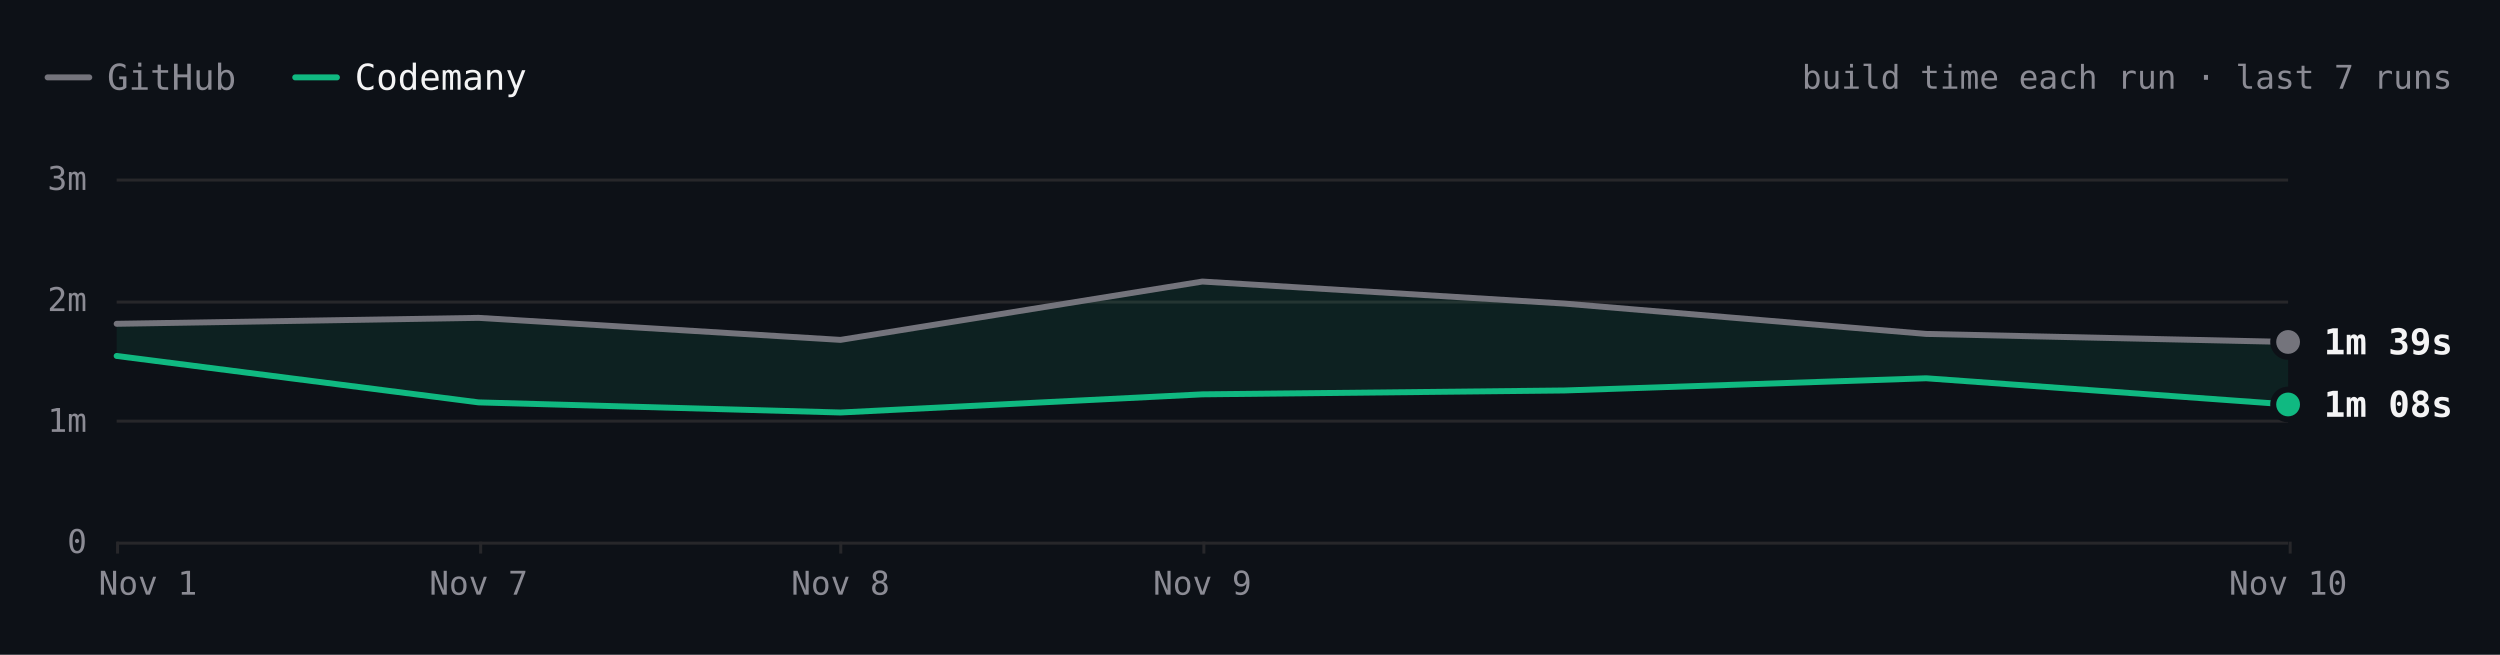
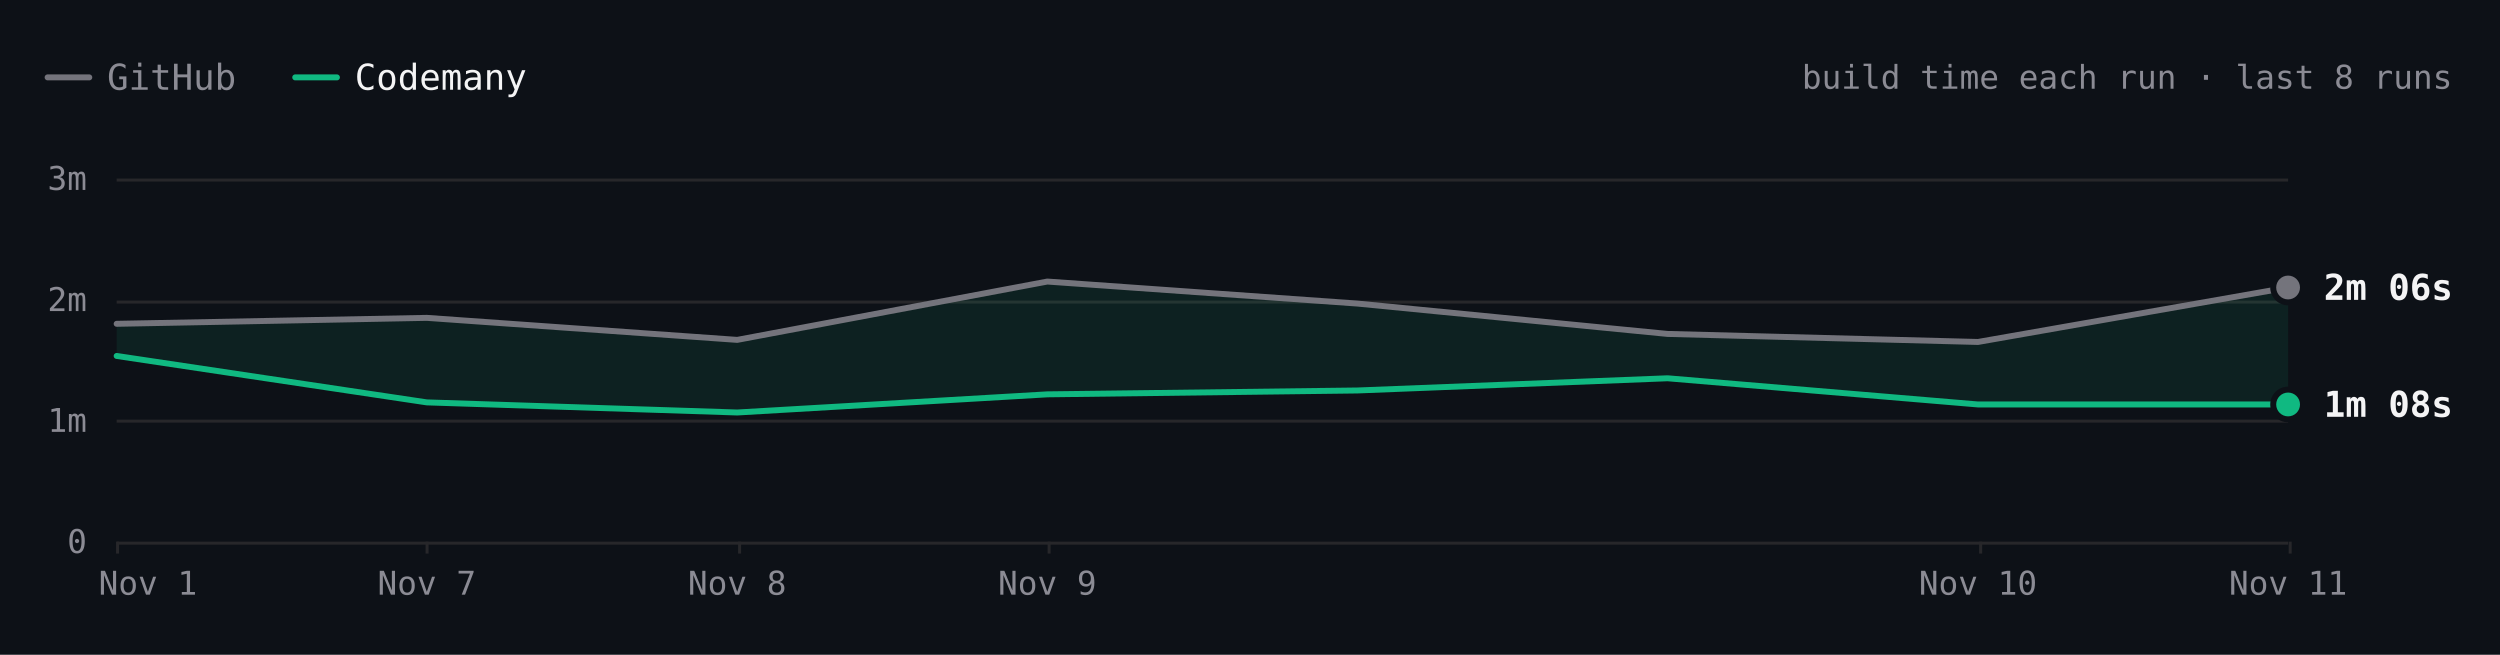
- <svg xmlns="http://www.w3.org/2000/svg" viewBox="0 0 840 220" width="840" height="220" role="img" aria-label="Excalidraw build time each run over the last 7 runs. Latest: GitHub 1m 39s, Codemany 1m 08s. Overall: 1.5× faster." font-family="'JetBrains Mono', ui-monospace, SFMono-Regular, Menlo, monospace" style="max-width:100%;height:auto;font-variant-numeric:tabular-nums">
+ <svg xmlns="http://www.w3.org/2000/svg" viewBox="0 0 840 220" width="840" height="220" role="img" aria-label="Excalidraw build time each run over the last 8 runs. Latest: GitHub 2m 06s, Codemany 1m 08s. Overall: 1.5× faster." font-family="'JetBrains Mono', ui-monospace, SFMono-Regular, Menlo, monospace" style="max-width:100%;height:auto;font-variant-numeric:tabular-nums">
  <rect width="840" height="220" fill="#0d1117" />
  <path d="M16 26h14" stroke="#74747c" stroke-width="2" stroke-linecap="round" />
  <text x="36" y="26" font-size="12" fill="#8b8b94" dominant-baseline="central">GitHub</text>
  <path d="M99.2 26h14" stroke="#10b981" stroke-width="2" stroke-linecap="round" />
  <text x="119.2" y="26" font-size="12" fill="#f4f4f5" dominant-baseline="central">Codemany</text>
-   <text x="824" y="26" font-size="11" fill="#8b8b94" text-anchor="end" dominant-baseline="central">build time each run · last 7 runs</text>
+   <text x="824" y="26" font-size="11" fill="#8b8b94" text-anchor="end" dominant-baseline="central">build time each run · last 8 runs</text>
  <path d="M39.2 182.5L768.8 182.5" stroke="#27272a" stroke-width="1" fill="none" />
  <text x="29.2" y="182" font-size="11" fill="#8b8b94" text-anchor="end" dominant-baseline="central">0</text>
  <path d="M39.2 141.5L768.8 141.5" stroke="#27272a" stroke-width="1" fill="none" />
  <text x="29.2" y="141.3" font-size="11" fill="#8b8b94" text-anchor="end" dominant-baseline="central">1m</text>
  <path d="M39.2 101.5L768.8 101.5" stroke="#27272a" stroke-width="1" fill="none" />
  <text x="29.2" y="100.7" font-size="11" fill="#8b8b94" text-anchor="end" dominant-baseline="central">2m</text>
  <path d="M39.2 60.5L768.8 60.5" stroke="#27272a" stroke-width="1" fill="none" />
  <text x="29.2" y="60" font-size="11" fill="#8b8b94" text-anchor="end" dominant-baseline="central">3m</text>
  <path d="M769.5 182L769.5 186" stroke="#27272a" stroke-width="1" fill="none" />
-   <text x="768.8" y="196" font-size="11" fill="#8b8b94" text-anchor="middle" dominant-baseline="central">Nov 10</text>
-   <path d="M404.5 182L404.5 186" stroke="#27272a" stroke-width="1" fill="none" />
-   <text x="404" y="196" font-size="11" fill="#8b8b94" text-anchor="middle" dominant-baseline="central">Nov 9</text>
-   <path d="M282.5 182L282.5 186" stroke="#27272a" stroke-width="1" fill="none" />
-   <text x="282.4" y="196" font-size="11" fill="#8b8b94" text-anchor="middle" dominant-baseline="central">Nov 8</text>
-   <path d="M161.5 182L161.5 186" stroke="#27272a" stroke-width="1" fill="none" />
-   <text x="160.8" y="196" font-size="11" fill="#8b8b94" text-anchor="middle" dominant-baseline="central">Nov 7</text>
+   <text x="768.8" y="196" font-size="11" fill="#8b8b94" text-anchor="middle" dominant-baseline="central">Nov 11</text>
+   <path d="M665.5 182L665.5 186" stroke="#27272a" stroke-width="1" fill="none" />
+   <text x="664.6" y="196" font-size="11" fill="#8b8b94" text-anchor="middle" dominant-baseline="central">Nov 10</text>
+   <path d="M352.5 182L352.5 186" stroke="#27272a" stroke-width="1" fill="none" />
+   <text x="351.9" y="196" font-size="11" fill="#8b8b94" text-anchor="middle" dominant-baseline="central">Nov 9</text>
+   <path d="M248.5 182L248.5 186" stroke="#27272a" stroke-width="1" fill="none" />
+   <text x="247.7" y="196" font-size="11" fill="#8b8b94" text-anchor="middle" dominant-baseline="central">Nov 8</text>
+   <path d="M143.5 182L143.5 186" stroke="#27272a" stroke-width="1" fill="none" />
+   <text x="143.4" y="196" font-size="11" fill="#8b8b94" text-anchor="middle" dominant-baseline="central">Nov 7</text>
  <path d="M39.5 182L39.5 186" stroke="#27272a" stroke-width="1" fill="none" />
  <text x="49.7" y="196" font-size="11" fill="#8b8b94" text-anchor="middle" dominant-baseline="central">Nov 1</text>
-   <path d="M39.2 108.8L160.8 106.8L282.4 114.2L404 94.6L525.6 102L647.2 112.2L768.8 114.9L768.8 135.9L647.2 127.1L525.6 131.2L404 132.5L282.4 138.6L160.8 135.2L39.2 119.6Z" fill="rgba(16,185,129,0.10)" />
-   <path d="M39.2 108.8L160.8 106.8L282.4 114.2L404 94.6L525.6 102L647.2 112.2L768.8 114.9" fill="none" stroke="#74747c" stroke-width="2" stroke-linecap="round" stroke-linejoin="round" />
-   <path d="M39.2 119.6L160.8 135.2L282.4 138.6L404 132.5L525.6 131.2L647.2 127.1L768.8 135.9" fill="none" stroke="#10b981" stroke-width="2" stroke-linecap="round" stroke-linejoin="round" />
-   <circle cx="768.8" cy="114.9" r="6" fill="#0d1117" />
-   <circle cx="768.8" cy="114.9" r="4" fill="#74747c" />
-   <text x="780.8" y="114.9" font-size="12" fill="#f4f4f5" font-weight="600" dominant-baseline="central">1m 39s</text>
+   <path d="M39.2 108.8L143.4 106.8L247.7 114.2L351.9 94.6L456.1 102L560.3 112.2L664.6 114.9L768.8 96.6L768.8 135.9L664.6 135.9L560.3 127.1L456.1 131.2L351.9 132.5L247.7 138.6L143.4 135.2L39.2 119.6Z" fill="rgba(16,185,129,0.10)" />
+   <path d="M39.2 108.8L143.4 106.8L247.7 114.2L351.9 94.6L456.1 102L560.3 112.2L664.6 114.9L768.8 96.6" fill="none" stroke="#74747c" stroke-width="2" stroke-linecap="round" stroke-linejoin="round" />
+   <path d="M39.2 119.6L143.4 135.2L247.7 138.6L351.9 132.5L456.1 131.2L560.3 127.1L664.6 135.9L768.8 135.9" fill="none" stroke="#10b981" stroke-width="2" stroke-linecap="round" stroke-linejoin="round" />
+   <circle cx="768.8" cy="96.6" r="6" fill="#0d1117" />
+   <circle cx="768.8" cy="96.6" r="4" fill="#74747c" />
+   <text x="780.8" y="96.6" font-size="12" fill="#f4f4f5" font-weight="600" dominant-baseline="central">2m 06s</text>
  <circle cx="768.8" cy="135.9" r="6" fill="#0d1117" />
  <circle cx="768.8" cy="135.9" r="4" fill="#10b981" />
  <text x="780.8" y="135.9" font-size="12" fill="#f4f4f5" font-weight="600" dominant-baseline="central">1m 08s</text>
  <circle class="bench-mark" cx="39.2" cy="108.8" r="12" fill="#0d1117" fill-opacity="0" data-tip="Excalidraw · GitHub · 1m 48s · Nov 1, 14:21 UTC" data-href="https://github.com/codemanyhq/bench-private/actions/runs/41357757246/job/125001439131" style="cursor:pointer" />
  <circle class="bench-mark" cx="39.2" cy="119.6" r="12" fill="#0d1117" fill-opacity="0" data-tip="Excalidraw · Codemany · 1m 32s · Nov 1, 14:21 UTC" data-href="https://github.com/codemanyhq/bench/actions/runs/41189686531/job/124809425519" style="cursor:pointer" />
-   <circle class="bench-mark" cx="160.8" cy="106.8" r="12" fill="#0d1117" fill-opacity="0" data-tip="Excalidraw · GitHub · 1m 51s · Nov 7, 05:27 UTC" data-href="https://github.com/codemanyhq/bench-private/actions/runs/42342779574/job/128313955280" style="cursor:pointer" />
-   <circle class="bench-mark" cx="160.8" cy="135.2" r="12" fill="#0d1117" fill-opacity="0" data-tip="Excalidraw · Codemany · 1m 09s · Nov 7, 05:27 UTC" data-href="https://github.com/codemanyhq/bench/actions/runs/42363100897/job/128383571186" style="cursor:pointer" />
-   <circle class="bench-mark" cx="282.4" cy="114.2" r="12" fill="#0d1117" fill-opacity="0" data-tip="Excalidraw · GitHub · 1m 40s · Nov 8, 11:06 UTC" data-href="https://github.com/codemanyhq/bench-private/actions/runs/42477866952/job/128905488680" style="cursor:pointer" />
-   <circle class="bench-mark" cx="282.4" cy="138.6" r="12" fill="#0d1117" fill-opacity="0" data-tip="Excalidraw · Codemany · 1m 04s · Nov 8, 11:06 UTC" data-href="https://github.com/codemanyhq/bench/actions/runs/42471415877/job/128905483101" style="cursor:pointer" />
-   <circle class="bench-mark" cx="404" cy="94.6" r="12" fill="#0d1117" fill-opacity="0" data-tip="Excalidraw · GitHub · 2m 09s · Nov 9, 12:14 UTC" data-href="https://github.com/codemanyhq/bench-private/actions/runs/42629210782/job/129200880871" style="cursor:pointer" />
-   <circle class="bench-mark" cx="404" cy="132.5" r="12" fill="#0d1117" fill-opacity="0" data-tip="Excalidraw · Codemany · 1m 13s · Nov 9, 12:14 UTC" data-href="https://github.com/codemanyhq/bench/actions/runs/42610365978/job/129324787190" style="cursor:pointer" />
-   <circle class="bench-mark" cx="525.6" cy="102" r="12" fill="#0d1117" fill-opacity="0" data-tip="Excalidraw · GitHub · 1m 58s · Nov 9, 17:42 UTC" data-href="https://github.com/codemanyhq/bench-private/actions/runs/42666683657/job/129332199813" style="cursor:pointer" />
-   <circle class="bench-mark" cx="525.6" cy="131.2" r="12" fill="#0d1117" fill-opacity="0" data-tip="Excalidraw · Codemany · 1m 15s · Nov 9, 17:42 UTC" data-href="https://github.com/codemanyhq/bench/actions/runs/42674474739/job/129403351187" style="cursor:pointer" />
-   <circle class="bench-mark" cx="647.2" cy="112.2" r="12" fill="#0d1117" fill-opacity="0" data-tip="Excalidraw · GitHub · 1m 43s · Nov 9, 18:46 UTC" data-href="https://github.com/codemanyhq/bench-private/actions/runs/42677014514/job/129361081114" style="cursor:pointer" />
-   <circle class="bench-mark" cx="647.2" cy="127.1" r="12" fill="#0d1117" fill-opacity="0" data-tip="Excalidraw · Codemany · 1m 21s · Nov 9, 18:46 UTC" data-href="https://github.com/codemanyhq/bench/actions/runs/42681122621/job/129405930193" style="cursor:pointer" />
-   <circle class="bench-mark" cx="768.8" cy="114.9" r="12" fill="#0d1117" fill-opacity="0" data-tip="Excalidraw · GitHub · 1m 39s · Nov 10, 12:01 UTC" data-href="https://github.com/codemanyhq/bench-private/actions/runs/42824521252/job/129858446905" style="cursor:pointer" />
-   <circle class="bench-mark" cx="768.8" cy="135.9" r="12" fill="#0d1117" fill-opacity="0" data-tip="Excalidraw · Codemany · 1m 08s · Nov 10, 12:01 UTC" data-href="https://github.com/codemanyhq/bench/actions/runs/42805942110/job/129815997405" style="cursor:pointer" />
+   <circle class="bench-mark" cx="143.4" cy="106.8" r="12" fill="#0d1117" fill-opacity="0" data-tip="Excalidraw · GitHub · 1m 51s · Nov 7, 05:27 UTC" data-href="https://github.com/codemanyhq/bench-private/actions/runs/42342779574/job/128313955280" style="cursor:pointer" />
+   <circle class="bench-mark" cx="143.4" cy="135.2" r="12" fill="#0d1117" fill-opacity="0" data-tip="Excalidraw · Codemany · 1m 09s · Nov 7, 05:27 UTC" data-href="https://github.com/codemanyhq/bench/actions/runs/42363100897/job/128383571186" style="cursor:pointer" />
+   <circle class="bench-mark" cx="247.7" cy="114.2" r="12" fill="#0d1117" fill-opacity="0" data-tip="Excalidraw · GitHub · 1m 40s · Nov 8, 11:06 UTC" data-href="https://github.com/codemanyhq/bench-private/actions/runs/42477866952/job/128905488680" style="cursor:pointer" />
+   <circle class="bench-mark" cx="247.7" cy="138.6" r="12" fill="#0d1117" fill-opacity="0" data-tip="Excalidraw · Codemany · 1m 04s · Nov 8, 11:06 UTC" data-href="https://github.com/codemanyhq/bench/actions/runs/42471415877/job/128905483101" style="cursor:pointer" />
+   <circle class="bench-mark" cx="351.9" cy="94.6" r="12" fill="#0d1117" fill-opacity="0" data-tip="Excalidraw · GitHub · 2m 09s · Nov 9, 12:14 UTC" data-href="https://github.com/codemanyhq/bench-private/actions/runs/42629210782/job/129200880871" style="cursor:pointer" />
+   <circle class="bench-mark" cx="351.9" cy="132.5" r="12" fill="#0d1117" fill-opacity="0" data-tip="Excalidraw · Codemany · 1m 13s · Nov 9, 12:14 UTC" data-href="https://github.com/codemanyhq/bench/actions/runs/42610365978/job/129324787190" style="cursor:pointer" />
+   <circle class="bench-mark" cx="456.1" cy="102" r="12" fill="#0d1117" fill-opacity="0" data-tip="Excalidraw · GitHub · 1m 58s · Nov 9, 17:42 UTC" data-href="https://github.com/codemanyhq/bench-private/actions/runs/42666683657/job/129332199813" style="cursor:pointer" />
+   <circle class="bench-mark" cx="456.1" cy="131.2" r="12" fill="#0d1117" fill-opacity="0" data-tip="Excalidraw · Codemany · 1m 15s · Nov 9, 17:42 UTC" data-href="https://github.com/codemanyhq/bench/actions/runs/42674474739/job/129403351187" style="cursor:pointer" />
+   <circle class="bench-mark" cx="560.3" cy="112.2" r="12" fill="#0d1117" fill-opacity="0" data-tip="Excalidraw · GitHub · 1m 43s · Nov 9, 18:46 UTC" data-href="https://github.com/codemanyhq/bench-private/actions/runs/42677014514/job/129361081114" style="cursor:pointer" />
+   <circle class="bench-mark" cx="560.3" cy="127.1" r="12" fill="#0d1117" fill-opacity="0" data-tip="Excalidraw · Codemany · 1m 21s · Nov 9, 18:46 UTC" data-href="https://github.com/codemanyhq/bench/actions/runs/42681122621/job/129405930193" style="cursor:pointer" />
+   <circle class="bench-mark" cx="664.6" cy="114.9" r="12" fill="#0d1117" fill-opacity="0" data-tip="Excalidraw · GitHub · 1m 39s · Nov 10, 12:01 UTC" data-href="https://github.com/codemanyhq/bench-private/actions/runs/42824521252/job/129858446905" style="cursor:pointer" />
+   <circle class="bench-mark" cx="664.6" cy="135.9" r="12" fill="#0d1117" fill-opacity="0" data-tip="Excalidraw · Codemany · 1m 08s · Nov 10, 12:01 UTC" data-href="https://github.com/codemanyhq/bench/actions/runs/42805942110/job/129815997405" style="cursor:pointer" />
+   <circle class="bench-mark" cx="768.8" cy="96.6" r="12" fill="#0d1117" fill-opacity="0" data-tip="Excalidraw · GitHub · 2m 06s · Nov 11, 11:38 UTC" data-href="https://github.com/codemanyhq/bench-private/actions/runs/43022642066/job/130529430462" style="cursor:pointer" />
+   <circle class="bench-mark" cx="768.8" cy="135.9" r="12" fill="#0d1117" fill-opacity="0" data-tip="Excalidraw · Codemany · 1m 08s · Nov 11, 11:38 UTC" data-href="https://github.com/codemanyhq/bench/actions/runs/43008288526/job/130481248130" style="cursor:pointer" />
</svg>
